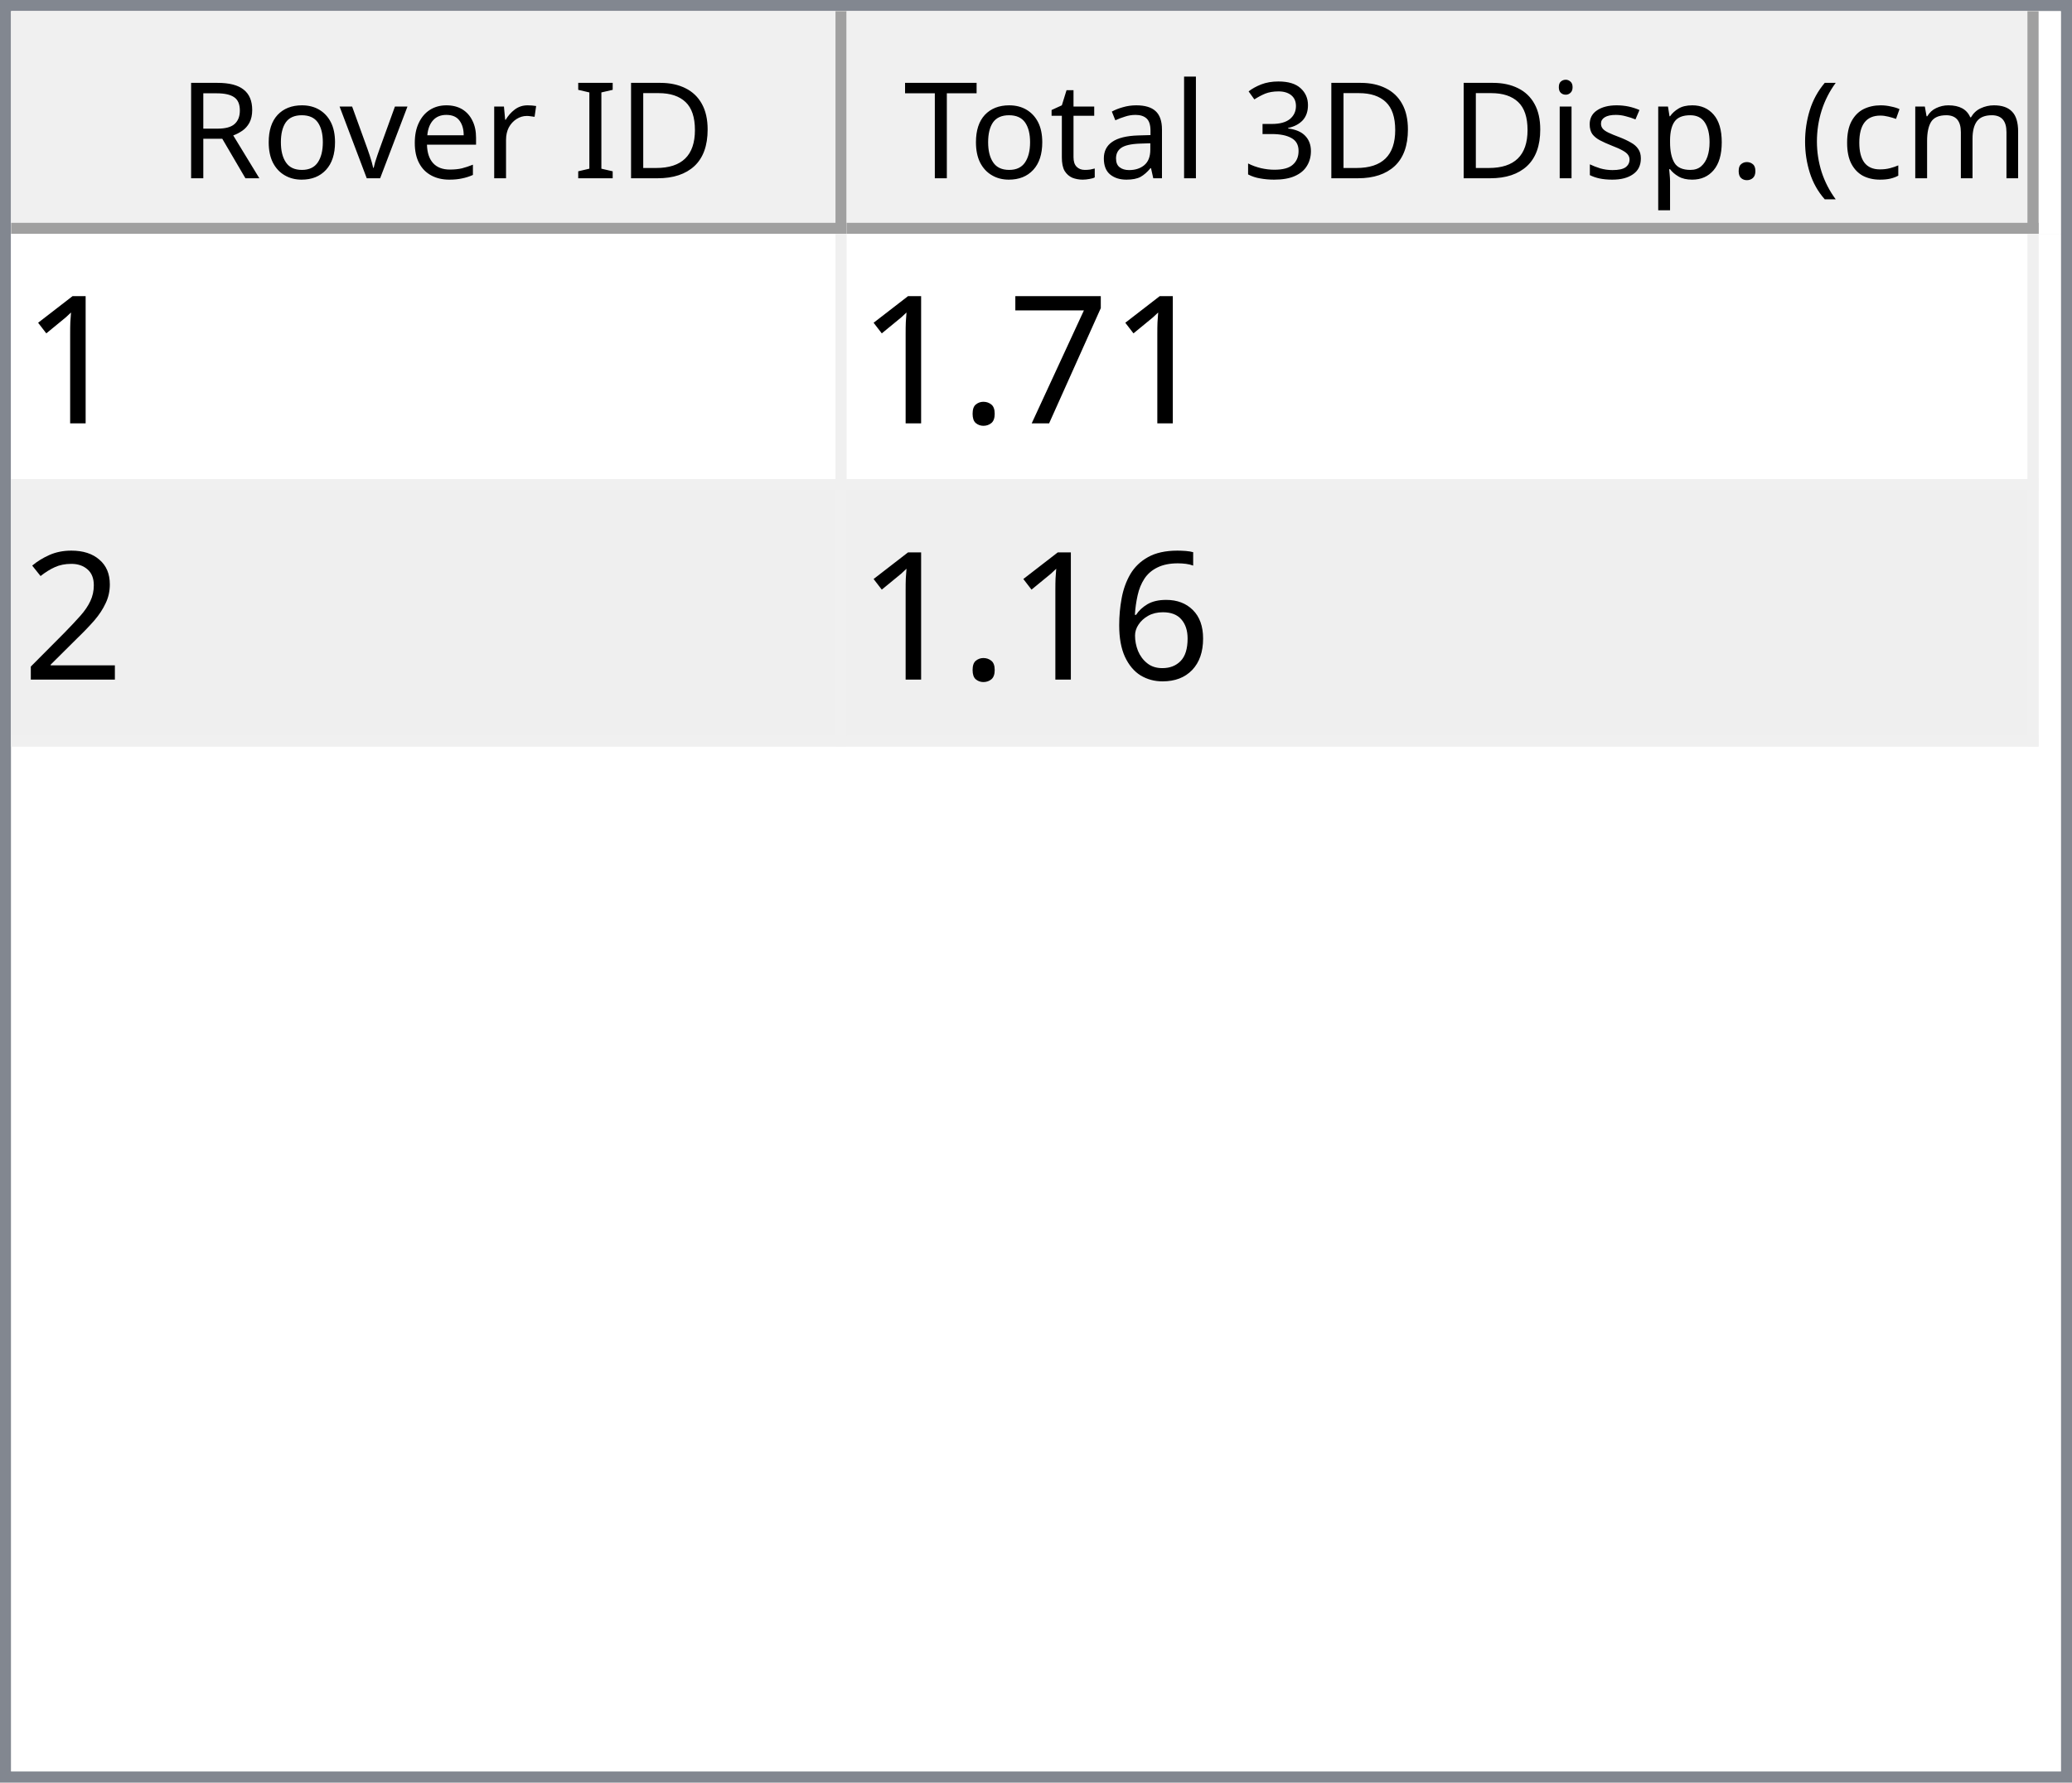
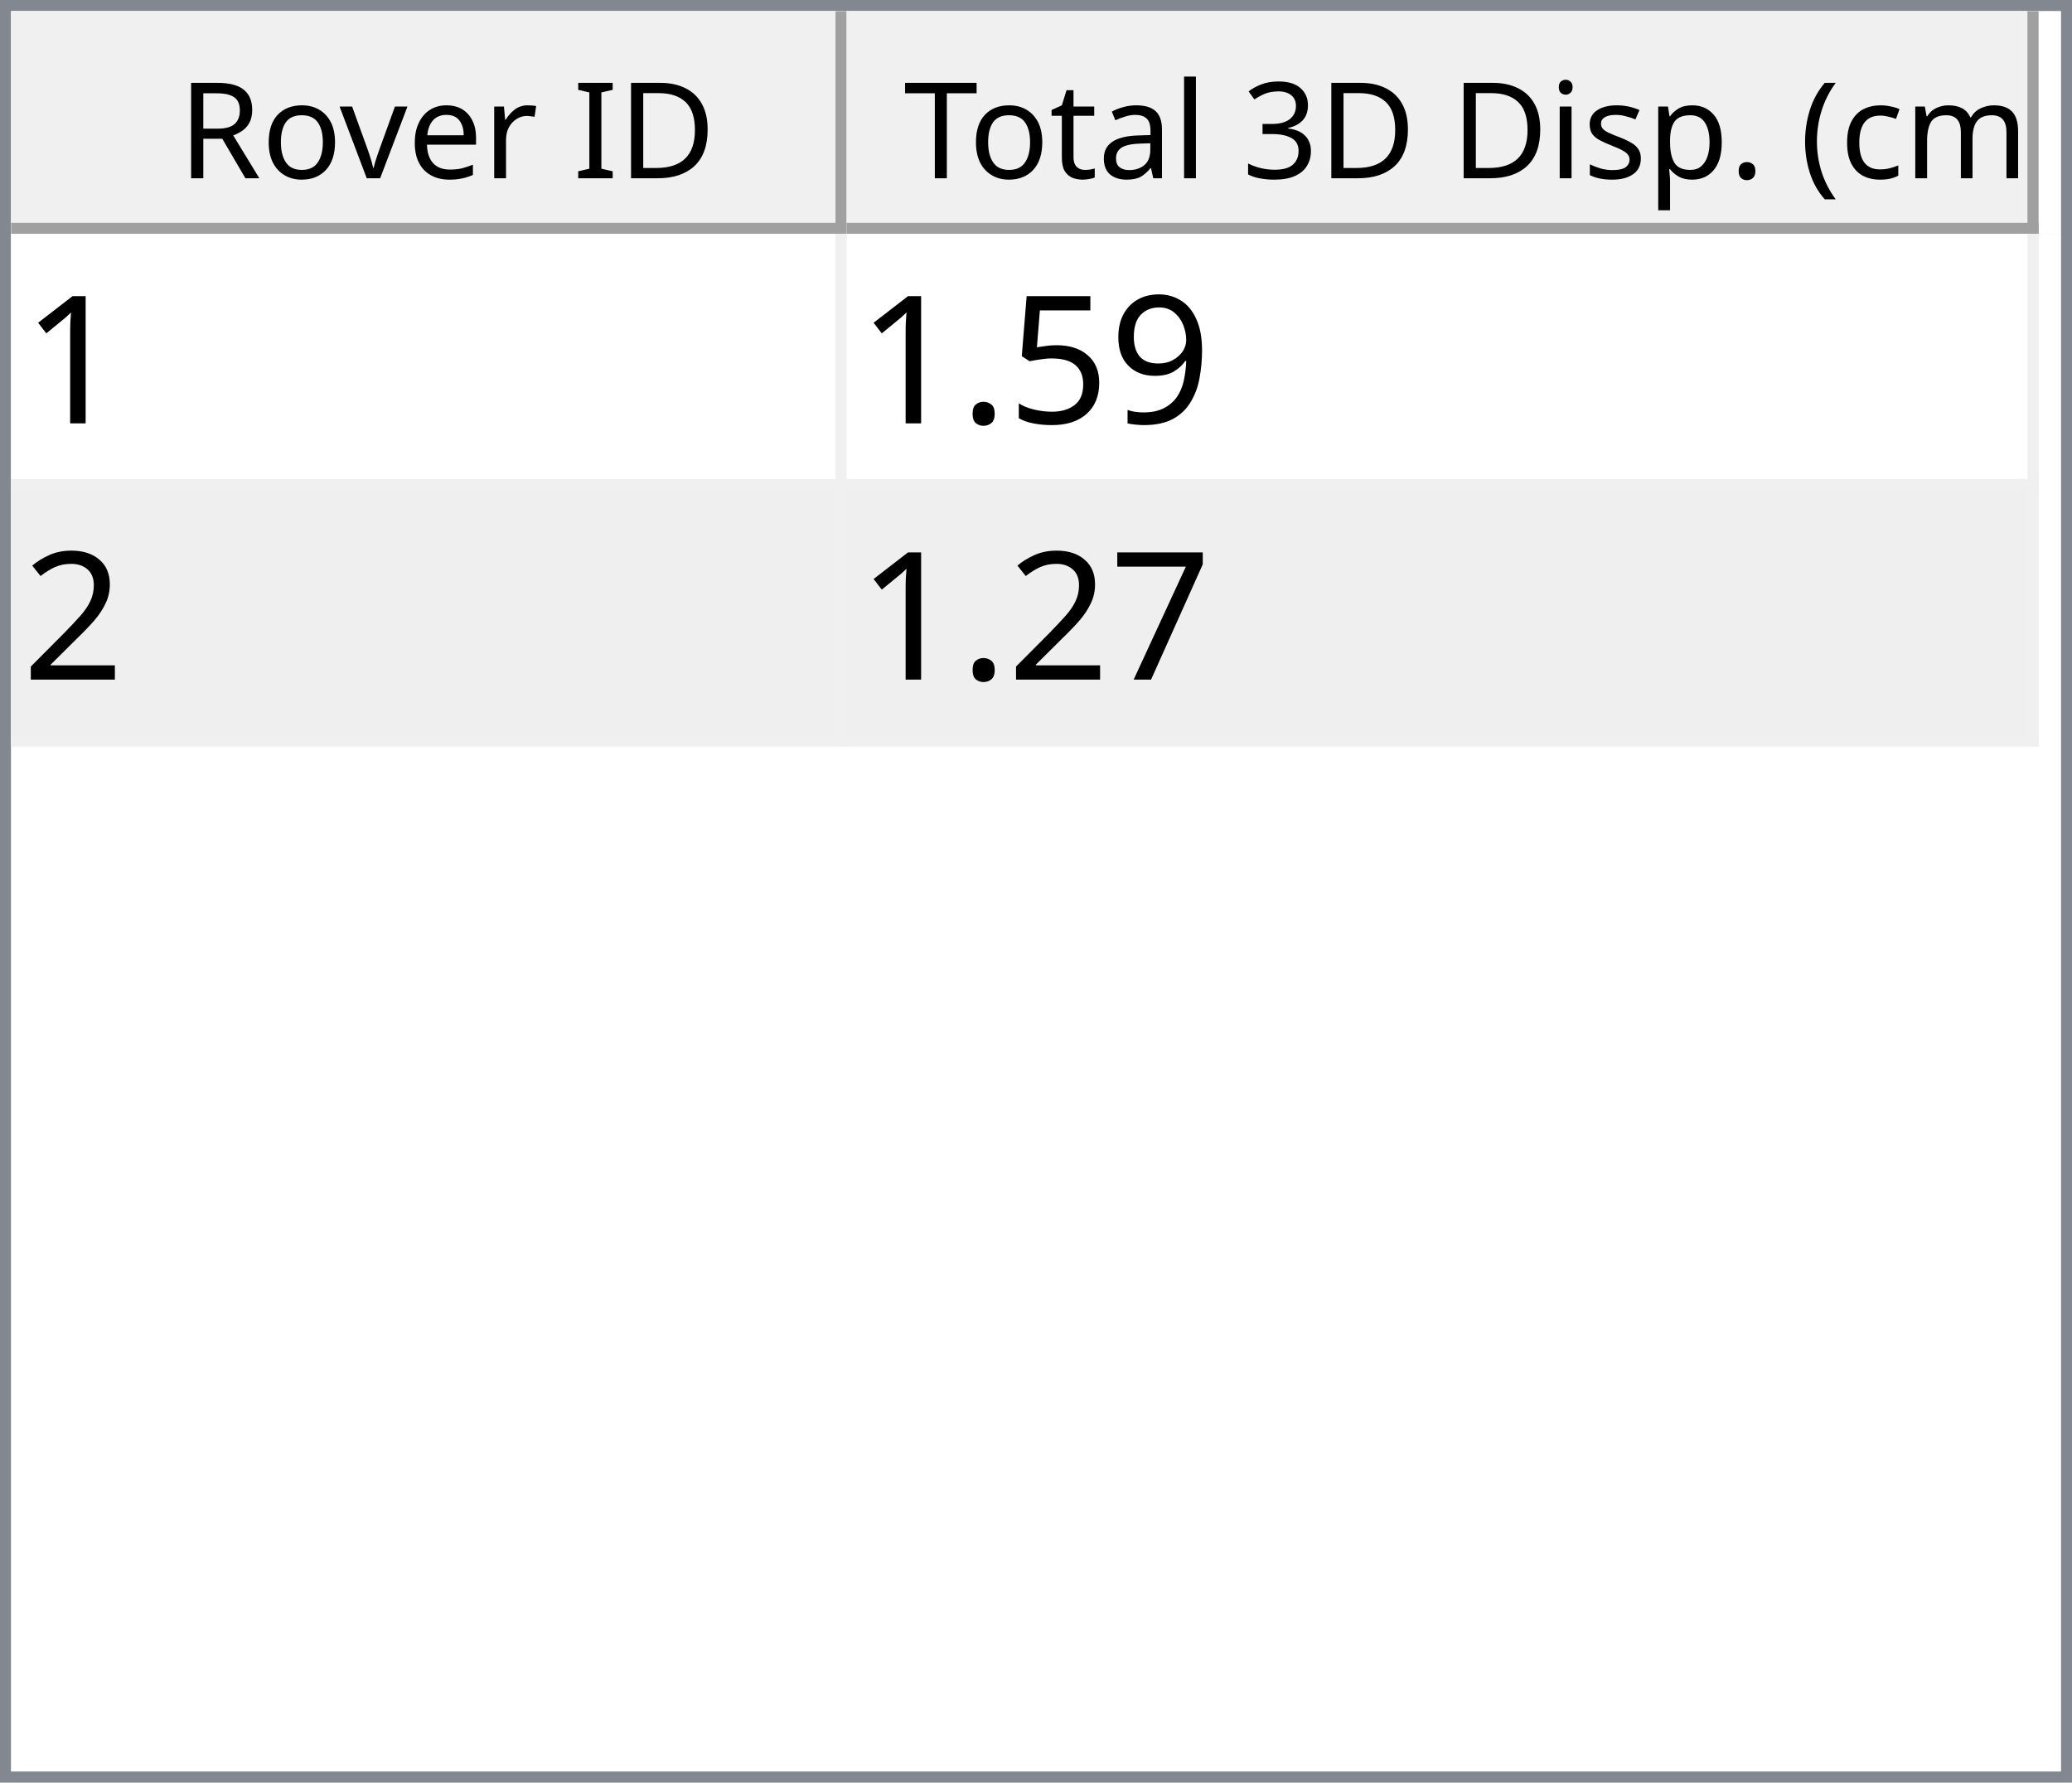
<svg xmlns="http://www.w3.org/2000/svg" style="fill-opacity:1; color-rendering:auto; color-interpolation:auto; text-rendering:auto; stroke:black; stroke-linecap:square; stroke-miterlimit:10; shape-rendering:auto; stroke-opacity:1; fill:black; stroke-dasharray:none; font-weight:normal; stroke-width:1; font-family:'Dialog'; font-style:normal; stroke-linejoin:miter; font-size:12px; stroke-dashoffset:0; image-rendering:auto;" width="186" height="160">
  <defs id="genericDefs" />
  <g>
    <defs id="defs1">
      <clipPath clipPathUnits="userSpaceOnUse" id="clipPath1">
        <path d="M0 0 L186 0 L186 160 L0 160 L0 0 Z" />
      </clipPath>
      <clipPath clipPathUnits="userSpaceOnUse" id="clipPath2">
        <path d="M0 0 L0 160 L186 160 L186 0 Z" />
      </clipPath>
      <clipPath clipPathUnits="userSpaceOnUse" id="clipPath3">
        <path d="M0 0 L0 20 L184 20 L184 0 Z" />
      </clipPath>
      <clipPath clipPathUnits="userSpaceOnUse" id="clipPath4">
        <path d="M0 0 L0 20 L75 20 L75 0 Z" />
      </clipPath>
      <clipPath clipPathUnits="userSpaceOnUse" id="clipPath5">
        <path d="M1 1 L1 19 L74 19 L74 1 Z" />
      </clipPath>
      <clipPath clipPathUnits="userSpaceOnUse" id="clipPath6">
        <path d="M0 0 L0 18 L73 18 L73 0 Z" />
      </clipPath>
      <clipPath clipPathUnits="userSpaceOnUse" id="clipPath7">
        <path d="M-0.5 -0.5 L-0.5 19.5 L74.5 19.5 L74.5 -0.5 Z" />
      </clipPath>
      <clipPath clipPathUnits="userSpaceOnUse" id="clipPath8">
        <path d="M0 0 L0 20 L107 20 L107 0 Z" />
      </clipPath>
      <clipPath clipPathUnits="userSpaceOnUse" id="clipPath9">
        <path d="M1 1 L1 19 L106 19 L106 1 Z" />
      </clipPath>
      <clipPath clipPathUnits="userSpaceOnUse" id="clipPath10">
        <path d="M0 0 L0 18 L105 18 L105 0 Z" />
      </clipPath>
      <clipPath clipPathUnits="userSpaceOnUse" id="clipPath11">
        <path d="M-0.5 -0.5 L-0.5 19.5 L106.5 19.5 L106.5 -0.5 Z" />
      </clipPath>
      <clipPath clipPathUnits="userSpaceOnUse" id="clipPath12">
        <path d="M0 0 L0 138 L184 138 L184 0 Z" />
      </clipPath>
      <clipPath clipPathUnits="userSpaceOnUse" id="clipPath13">
        <path d="M0 0 L0 46 L182 46 L182 0 Z" />
      </clipPath>
      <clipPath clipPathUnits="userSpaceOnUse" id="clipPath14">
        <path d="M-0.5 -0.5 L-0.5 45.5 L181.5 45.5 L181.5 -0.5 Z" />
      </clipPath>
      <clipPath clipPathUnits="userSpaceOnUse" id="clipPath15">
        <path d="M0 0 L0 22 L74 22 L74 0 Z" />
      </clipPath>
      <clipPath clipPathUnits="userSpaceOnUse" id="clipPath16">
        <path d="M0 0 L0 22 L106 22 L106 0 Z" />
      </clipPath>
      <font horiz-adv-x="64.551" id="font1">
        <font-face ascent="107.91" descent="25.098" units-per-em="100" style="font-style:normal; font-family:Segoe UI; font-weight:normal;" />
        <missing-glyph horiz-adv-x="64.551" d="M8.109 0 L8.109 68.266 L56.453 68.266 L56.453 0 L8.109 0 ZM15.328 7.234 L49.219 7.234 L49.219 61.031 L15.328 61.031 L15.328 7.234 Z" />
        <glyph unicode="D" horiz-adv-x="70.117" d="M9.188 0 L9.188 70.016 L28.516 70.016 Q65.531 70.016 65.531 35.891 Q65.531 19.672 55.25 9.836 Q44.969 0 27.734 0 L9.188 0 ZM17.391 62.594 L17.391 7.422 L27.828 7.422 Q41.609 7.422 49.273 14.797 Q56.938 22.172 56.938 35.688 Q56.938 62.594 28.328 62.594 L17.391 62.594 Z" />
        <glyph unicode="I" horiz-adv-x="26.611" d="M17.391 0 L9.188 0 L9.188 70.016 L17.391 70.016 L17.391 0 Z" />
        <glyph unicode=" " horiz-adv-x="27.393" d="" />
        <glyph unicode="r" horiz-adv-x="34.766" d="M34.188 41.891 Q32.078 43.5 28.125 43.5 Q23 43.5 19.555 38.672 Q16.109 33.844 16.109 25.484 L16.109 0 L8.109 0 L8.109 50 L16.109 50 L16.109 39.703 L16.312 39.703 Q18.016 44.969 21.531 47.922 Q25.047 50.875 29.391 50.875 Q32.516 50.875 34.188 50.203 L34.188 41.891 Z" />
        <glyph unicode="e" horiz-adv-x="52.295" d="M48.297 23 L12.984 23 Q13.188 14.656 17.484 10.109 Q21.781 5.562 29.297 5.562 Q37.75 5.562 44.828 11.141 L44.828 3.609 Q38.234 -1.172 27.391 -1.172 Q16.797 -1.172 10.742 5.641 Q4.688 12.453 4.688 24.812 Q4.688 36.469 11.305 43.82 Q17.922 51.172 27.734 51.172 Q37.547 51.172 42.922 44.828 Q48.297 38.484 48.297 27.203 L48.297 23 ZM40.094 29.781 Q40.047 36.719 36.75 40.578 Q33.453 44.438 27.594 44.438 Q21.922 44.438 17.969 40.383 Q14.016 36.328 13.094 29.781 L40.094 29.781 Z" />
        <glyph unicode="v" horiz-adv-x="47.9" d="M47.406 50 L27.484 0 L19.625 0 L0.688 50 L9.469 50 L22.172 13.672 Q23.578 9.672 23.922 6.688 L24.125 6.688 Q24.609 10.453 25.688 13.484 L38.969 50 L47.406 50 Z" />
        <glyph unicode="o" horiz-adv-x="58.594" d="M29 -1.172 Q17.922 -1.172 11.305 5.836 Q4.688 12.844 4.688 24.422 Q4.688 37.016 11.57 44.094 Q18.453 51.172 30.172 51.172 Q41.359 51.172 47.633 44.289 Q53.906 37.406 53.906 25.203 Q53.906 13.234 47.141 6.031 Q40.375 -1.172 29 -1.172 ZM29.594 44.438 Q21.875 44.438 17.383 39.188 Q12.891 33.938 12.891 24.703 Q12.891 15.828 17.43 10.695 Q21.969 5.562 29.594 5.562 Q37.359 5.562 41.531 10.594 Q45.703 15.625 45.703 24.906 Q45.703 34.281 41.531 39.359 Q37.359 44.438 29.594 44.438 Z" />
        <glyph unicode="R" horiz-adv-x="59.814" d="M59.375 0 L49.609 0 L37.891 19.625 Q36.281 22.359 34.766 24.289 Q33.25 26.219 31.664 27.438 Q30.078 28.656 28.25 29.219 Q26.422 29.781 24.125 29.781 L17.391 29.781 L17.391 0 L9.188 0 L9.188 70.016 L30.078 70.016 Q34.672 70.016 38.555 68.867 Q42.438 67.719 45.289 65.375 Q48.141 63.031 49.758 59.547 Q51.375 56.062 51.375 51.375 Q51.375 47.703 50.273 44.656 Q49.172 41.609 47.148 39.211 Q45.125 36.812 42.266 35.133 Q39.406 33.453 35.844 32.516 L35.844 32.328 Q37.594 31.547 38.891 30.547 Q40.188 29.547 41.359 28.18 Q42.531 26.812 43.68 25.078 Q44.828 23.344 46.234 21.047 L59.375 0 ZM17.391 62.594 L17.391 37.203 L28.516 37.203 Q31.594 37.203 34.203 38.133 Q36.812 39.062 38.719 40.797 Q40.625 42.531 41.703 45.047 Q42.781 47.562 42.781 50.688 Q42.781 56.297 39.141 59.445 Q35.5 62.594 28.609 62.594 L17.391 62.594 Z" />
        <glyph unicode=")" horiz-adv-x="30.176" d="M8.297 -15.922 L1.172 -15.922 Q16.406 2.344 16.406 26.812 Q16.406 51.469 1.078 70.016 L8.297 70.016 Q23.531 52.156 23.531 26.703 Q23.531 1.375 8.297 -15.922 Z" />
        <glyph unicode="m" horiz-adv-x="86.133" d="M79.109 0 L71.094 0 L71.094 28.719 Q71.094 37.016 68.531 40.727 Q65.969 44.438 59.906 44.438 Q54.781 44.438 51.195 39.75 Q47.609 35.062 47.609 28.516 L47.609 0 L39.594 0 L39.594 29.688 Q39.594 44.438 28.219 44.438 Q22.953 44.438 19.531 40.016 Q16.109 35.594 16.109 28.516 L16.109 0 L8.109 0 L8.109 50 L16.109 50 L16.109 42.094 L16.312 42.094 Q21.625 51.172 31.844 51.172 Q36.969 51.172 40.773 48.312 Q44.578 45.453 46 40.828 Q51.562 51.172 62.594 51.172 Q79.109 51.172 79.109 30.812 L79.109 0 Z" />
        <glyph unicode="c" horiz-adv-x="46.191" d="M42.188 2.297 Q36.422 -1.172 28.516 -1.172 Q17.828 -1.172 11.258 5.789 Q4.688 12.75 4.688 23.828 Q4.688 36.188 11.766 43.68 Q18.844 51.172 30.672 51.172 Q37.25 51.172 42.281 48.734 L42.281 40.531 Q36.719 44.438 30.375 44.438 Q22.703 44.438 17.797 38.945 Q12.891 33.453 12.891 24.516 Q12.891 15.719 17.508 10.641 Q22.125 5.562 29.891 5.562 Q36.422 5.562 42.188 9.906 L42.188 2.297 Z" />
        <glyph unicode="(" horiz-adv-x="30.176" d="M29.109 -15.922 L21.969 -15.922 Q6.844 1.375 6.844 26.703 Q6.844 52.156 21.969 70.016 L29.203 70.016 Q13.875 51.469 13.875 26.812 Q13.875 2.344 29.109 -15.922 Z" />
        <glyph unicode="." horiz-adv-x="21.68" d="M10.891 -1.078 Q8.641 -1.078 7.055 0.539 Q5.469 2.156 5.469 4.391 Q5.469 6.641 7.055 8.273 Q8.641 9.906 10.891 9.906 Q13.188 9.906 14.797 8.273 Q16.406 6.641 16.406 4.391 Q16.406 2.156 14.797 0.539 Q13.188 -1.078 10.891 -1.078 Z" />
        <glyph unicode="p" horiz-adv-x="58.789" d="M16.312 7.234 L16.109 7.234 L16.109 -23 L8.109 -23 L8.109 50 L16.109 50 L16.109 41.219 L16.312 41.219 Q22.219 51.172 33.594 51.172 Q43.266 51.172 48.688 44.461 Q54.109 37.75 54.109 26.469 Q54.109 13.922 48 6.375 Q41.891 -1.172 31.297 -1.172 Q21.578 -1.172 16.312 7.234 ZM16.109 27.391 L16.109 20.406 Q16.109 14.203 20.141 9.883 Q24.172 5.562 30.375 5.562 Q37.641 5.562 41.773 11.133 Q45.906 16.703 45.906 26.609 Q45.906 34.969 42.047 39.703 Q38.188 44.438 31.594 44.438 Q24.609 44.438 20.359 39.578 Q16.109 34.719 16.109 27.391 Z" />
        <glyph unicode="s" horiz-adv-x="42.432" d="M5.078 1.812 L5.078 10.406 Q11.625 5.562 19.484 5.562 Q30.031 5.562 30.031 12.594 Q30.031 14.594 29.125 15.992 Q28.219 17.391 26.68 18.461 Q25.141 19.531 23.07 20.383 Q21 21.234 18.609 22.172 Q15.281 23.484 12.766 24.828 Q10.25 26.172 8.57 27.859 Q6.891 29.547 6.031 31.695 Q5.172 33.844 5.172 36.719 Q5.172 40.234 6.789 42.945 Q8.406 45.656 11.086 47.484 Q13.766 49.312 17.211 50.242 Q20.656 51.172 24.312 51.172 Q30.812 51.172 35.938 48.922 L35.938 40.828 Q30.422 44.438 23.25 44.438 Q21 44.438 19.195 43.922 Q17.391 43.406 16.094 42.477 Q14.797 41.547 14.086 40.258 Q13.375 38.969 13.375 37.406 Q13.375 35.453 14.086 34.133 Q14.797 32.812 16.164 31.789 Q17.531 30.766 19.484 29.938 Q21.438 29.109 23.922 28.125 Q27.25 26.859 29.883 25.516 Q32.516 24.172 34.375 22.484 Q36.234 20.797 37.234 18.602 Q38.234 16.406 38.234 13.375 Q38.234 9.672 36.602 6.938 Q34.969 4.203 32.234 2.398 Q29.5 0.594 25.93 -0.289 Q22.359 -1.172 18.453 -1.172 Q10.75 -1.172 5.078 1.812 Z" />
        <glyph unicode="i" horiz-adv-x="24.219" d="M12.203 62.703 Q10.062 62.703 8.547 64.164 Q7.031 65.625 7.031 67.875 Q7.031 70.125 8.547 71.609 Q10.062 73.094 12.203 73.094 Q14.406 73.094 15.945 71.609 Q17.484 70.125 17.484 67.875 Q17.484 65.719 15.945 64.211 Q14.406 62.703 12.203 62.703 ZM16.109 0 L8.109 0 L8.109 50 L16.109 50 L16.109 0 Z" />
        <glyph unicode="3" horiz-adv-x="53.906" d="M46.531 19.828 Q46.531 15.094 44.75 11.211 Q42.969 7.328 39.719 4.57 Q36.469 1.812 31.93 0.297 Q27.391 -1.219 21.922 -1.219 Q11.922 -1.219 6 2.594 L6 11.188 Q13.094 5.609 22.219 5.609 Q25.875 5.609 28.828 6.539 Q31.781 7.469 33.906 9.227 Q36.031 10.984 37.18 13.477 Q38.328 15.969 38.328 19.094 Q38.328 32.812 18.797 32.812 L12.984 32.812 L12.984 39.594 L18.5 39.594 Q35.797 39.594 35.797 52.484 Q35.797 64.406 22.609 64.406 Q15.188 64.406 8.688 59.422 L8.688 67.188 Q15.375 71.188 24.609 71.188 Q29 71.188 32.57 69.969 Q36.141 68.75 38.68 66.555 Q41.219 64.359 42.609 61.281 Q44 58.203 44 54.5 Q44 40.672 30.031 36.719 L30.031 36.531 Q33.594 36.141 36.625 34.797 Q39.656 33.453 41.852 31.305 Q44.047 29.156 45.289 26.25 Q46.531 23.344 46.531 19.828 Z" />
        <glyph unicode="l" horiz-adv-x="24.219" d="M16.109 0 L8.109 0 L8.109 74.031 L16.109 74.031 L16.109 0 Z" />
        <glyph unicode="a" horiz-adv-x="50.879" d="M43.891 0 L35.891 0 L35.891 7.812 L35.688 7.812 Q30.469 -1.172 20.312 -1.172 Q12.844 -1.172 8.617 2.781 Q4.391 6.734 4.391 13.281 Q4.391 27.297 20.906 29.594 L35.891 31.688 Q35.891 44.438 25.594 44.438 Q16.547 44.438 9.281 38.281 L9.281 46.484 Q16.656 51.172 26.266 51.172 Q43.891 51.172 43.891 32.516 L43.891 0 ZM35.891 25.297 L23.828 23.641 Q18.266 22.859 15.43 20.875 Q12.594 18.891 12.594 13.875 Q12.594 10.203 15.211 7.883 Q17.828 5.562 22.172 5.562 Q28.125 5.562 32.008 9.742 Q35.891 13.922 35.891 20.312 L35.891 25.297 Z" />
        <glyph unicode="t" horiz-adv-x="33.887" d="M31.297 0.484 Q28.469 -1.078 23.828 -1.078 Q10.688 -1.078 10.688 13.578 L10.688 43.172 L2.094 43.172 L2.094 50 L10.688 50 L10.688 62.203 L18.703 64.797 L18.703 50 L31.297 50 L31.297 43.172 L18.703 43.172 L18.703 14.984 Q18.703 9.969 20.414 7.82 Q22.125 5.672 26.078 5.672 Q29.109 5.672 31.297 7.328 L31.297 0.484 Z" />
        <glyph unicode="T" horiz-adv-x="52.393" d="M50.594 62.594 L30.375 62.594 L30.375 0 L22.172 0 L22.172 62.594 L2 62.594 L2 70.016 L50.594 70.016 L50.594 62.594 Z" />
      </font>
      <font horiz-adv-x="75.0" id="font2">
        <font-face ascent="100.537" descent="21.973" units-per-em="100" style="font-style:normal; font-family:sans-serif; font-weight:normal;" />
        <missing-glyph horiz-adv-x="75.0" d="M12.5 0 L12.5 62.5 L62.5 62.5 L62.5 0 L12.5 0 ZM14.062 1.562 L60.938 1.562 L60.938 60.938 L14.062 60.938 L14.062 1.562 Z" />
        <glyph unicode="1" horiz-adv-x="55.615" d="M37.25 0 L28.469 0 L28.469 56 Q25.297 52.984 20.141 49.953 Q14.984 46.922 10.891 45.406 L10.891 53.906 Q18.266 57.375 23.781 62.305 Q29.297 67.234 31.594 71.875 L37.25 71.875 L37.25 0 Z" />
-         <glyph unicode="7" horiz-adv-x="55.615" d="M4.734 62.203 L4.734 70.656 L51.078 70.656 L51.078 63.812 Q44.234 56.547 37.523 44.484 Q30.812 32.422 27.156 19.672 Q24.516 10.688 23.781 0 L14.75 0 Q14.891 8.453 18.062 20.414 Q21.234 32.375 27.172 43.484 Q33.109 54.594 39.797 62.203 L4.734 62.203 Z" />
+         <glyph unicode="9" horiz-adv-x="55.615" d="M5.469 16.547 L13.922 17.328 Q14.984 11.375 18.016 8.688 Q21.047 6 25.781 6 Q29.828 6 32.883 7.859 Q35.938 9.719 37.891 12.82 Q39.844 15.922 41.164 21.195 Q42.484 26.469 42.484 31.938 Q42.484 32.516 42.438 33.688 Q39.797 29.5 35.234 26.883 Q30.672 24.266 25.344 24.266 Q16.453 24.266 10.305 30.711 Q4.156 37.156 4.156 47.703 Q4.156 58.594 10.578 65.234 Q17 71.875 26.656 71.875 Q33.641 71.875 39.43 68.117 Q45.219 64.359 48.219 57.398 Q51.219 50.438 51.219 37.25 Q51.219 23.531 48.242 15.406 Q45.266 7.281 39.383 3.031 Q33.5 -1.219 25.594 -1.219 Q17.188 -1.219 11.867 3.445 Q6.547 8.109 5.469 16.547 ZM41.453 48.141 Q41.453 55.719 37.43 60.156 Q33.406 64.594 27.734 64.594 Q21.875 64.594 17.531 59.812 Q13.188 55.031 13.188 47.406 Q13.188 40.578 17.312 36.305 Q21.438 32.031 27.484 32.031 Q33.594 32.031 37.523 36.305 Q41.453 40.578 41.453 48.141 Z" />
+         <glyph unicode="5" horiz-adv-x="55.615" d="M4.156 18.75 L13.375 19.531 Q14.406 12.797 18.141 9.398 Q21.875 6 27.156 6 Q33.5 6 37.891 10.789 Q42.281 15.578 42.281 23.484 Q42.281 31 38.062 35.352 Q33.844 39.703 27 39.703 Q22.75 39.703 19.336 37.773 Q15.922 35.844 13.969 32.766 L5.719 33.844 L12.641 70.609 L48.25 70.609 L48.25 62.203 L19.672 62.203 L15.828 42.969 Q22.266 47.469 29.344 47.469 Q38.719 47.469 45.164 40.969 Q51.609 34.469 51.609 24.266 Q51.609 14.547 45.953 7.469 Q39.062 -1.219 27.156 -1.219 Q17.391 -1.219 11.211 4.25 Q5.031 9.719 4.156 18.75 Z" />
        <glyph unicode="." horiz-adv-x="27.783" d="M9.078 0 L9.078 10.016 L19.094 10.016 L19.094 0 L9.078 0 Z" />
        <glyph unicode="2" horiz-adv-x="55.615" d="M50.344 8.453 L50.344 0 L3.031 0 Q2.938 3.172 4.047 6.109 Q5.859 10.938 9.836 15.625 Q13.812 20.312 21.344 26.469 Q33.016 36.031 37.117 41.625 Q41.219 47.219 41.219 52.203 Q41.219 57.422 37.477 61.008 Q33.734 64.594 27.734 64.594 Q21.391 64.594 17.578 60.789 Q13.766 56.984 13.719 50.25 L4.688 51.172 Q5.609 61.281 11.664 66.578 Q17.719 71.875 27.938 71.875 Q38.234 71.875 44.242 66.164 Q50.25 60.453 50.25 52 Q50.25 47.703 48.492 43.555 Q46.734 39.406 42.656 34.812 Q38.578 30.219 29.109 22.219 Q21.188 15.578 18.945 13.211 Q16.703 10.844 15.234 8.453 L50.344 8.453 Z" />
-         <glyph unicode="6" horiz-adv-x="55.615" d="M49.75 54.047 L41.016 53.375 Q39.844 58.547 37.703 60.891 Q34.125 64.656 28.906 64.656 Q24.703 64.656 21.531 62.312 Q17.391 59.281 14.992 53.469 Q12.594 47.656 12.5 36.922 Q15.672 41.75 20.266 44.094 Q24.859 46.438 29.891 46.438 Q38.672 46.438 44.852 39.969 Q51.031 33.5 51.031 23.25 Q51.031 16.5 48.125 10.719 Q45.219 4.938 40.141 1.859 Q35.062 -1.219 28.609 -1.219 Q17.625 -1.219 10.695 6.859 Q3.766 14.938 3.766 33.5 Q3.766 54.25 11.422 63.672 Q18.109 71.875 29.438 71.875 Q37.891 71.875 43.289 67.141 Q48.688 62.406 49.75 54.047 ZM13.875 23.188 Q13.875 18.656 15.797 14.508 Q17.719 10.359 21.188 8.18 Q24.656 6 28.469 6 Q34.031 6 38.039 10.492 Q42.047 14.984 42.047 22.703 Q42.047 30.125 38.086 34.398 Q34.125 38.672 28.125 38.672 Q22.172 38.672 18.023 34.398 Q13.875 30.125 13.875 23.188 Z" />
+         <glyph unicode="7" horiz-adv-x="55.615" d="M4.734 62.203 L4.734 70.656 L51.078 70.656 L51.078 63.812 Q44.234 56.547 37.523 44.484 Q30.812 32.422 27.156 19.672 Q24.516 10.688 23.781 0 L14.75 0 Q14.891 8.453 18.062 20.414 Q21.234 32.375 27.172 43.484 Q33.109 54.594 39.797 62.203 L4.734 62.203 Z" />
      </font>
    </defs>
    <g style="fill:white; stroke:white;">
      <rect x="0" y="0" width="186" style="clip-path:url(#clipPath1); stroke:none;" height="160" />
    </g>
    <g style="fill:white; text-rendering:optimizeSpeed; color-rendering:optimizeSpeed; image-rendering:optimizeSpeed; shape-rendering:crispEdges; stroke:white; color-interpolation:sRGB;">
      <rect x="0" width="186" height="160" y="0" style="stroke:none;" />
      <path style="stroke:none;" d="M0 160 L186 160 L186 0 L0 0 Z" />
    </g>
    <g style="fill:rgb(240,240,240); font-family:'Segoe UI'; stroke:rgb(240,240,240);">
      <rect x="0" y="0" width="186" style="clip-path:url(#clipPath2); stroke:none;" height="160" />
    </g>
    <g style="fill:rgb(130,135,144); font-family:'Segoe UI'; stroke:rgb(130,135,144);">
      <path d="M0 0 L186 0 L186 160 L0 160 L0 0 ZM1 1 L185 1 L185 159 L1 159 L1 1 Z" style="fill-rule:evenodd; clip-path:url(#clipPath2); stroke:none;" />
    </g>
    <g style="fill:white; font-family:'Segoe UI'; stroke:white;" transform="translate(1,1)">
      <rect x="0" y="0" width="184" style="clip-path:url(#clipPath3); stroke:none;" height="20" />
    </g>
    <g style="fill:rgb(240,240,240); font-family:'Segoe UI'; stroke:rgb(240,240,240);" transform="translate(1,1)">
      <rect x="0" y="0" width="75" style="clip-path:url(#clipPath4); stroke:none;" height="20" />
    </g>
    <g style="font-family:'Segoe UI';" transform="translate(2,2)">
      <text x="14" xml:space="preserve" y="14" style="clip-path:url(#clipPath6); stroke:none;">Rover ID</text>
    </g>
    <g style="fill:rgb(160,160,160); font-family:'Segoe UI'; stroke:rgb(160,160,160); stroke-linejoin:bevel;" transform="translate(1.5,1.5)">
      <line x1="74" x2="74" y1="0" style="fill:none; clip-path:url(#clipPath7);" y2="19" />
    </g>
    <g style="fill:rgb(160,160,160); font-family:'Segoe UI'; stroke:rgb(160,160,160); stroke-linejoin:bevel;" transform="matrix(1,0,0,1,1,1) translate(0.5,0.5)">
      <line x1="0" x2="74" y1="19" style="fill:none; clip-path:url(#clipPath7);" y2="19" />
    </g>
    <g style="fill:rgb(240,240,240); font-family:'Segoe UI'; stroke:rgb(240,240,240);" transform="translate(76,1)">
      <rect x="0" y="0" width="107" style="clip-path:url(#clipPath8); stroke:none;" height="20" />
    </g>
    <g style="font-family:'Segoe UI';" transform="translate(77,2)">
      <text x="1" xml:space="preserve" y="14" style="clip-path:url(#clipPath10); stroke:none;"> Total 3D Disp. (cm)</text>
    </g>
    <g style="fill:rgb(160,160,160); font-family:'Segoe UI'; stroke:rgb(160,160,160); stroke-linejoin:bevel;" transform="translate(76.5,1.5)">
      <line x1="106" x2="106" y1="0" style="fill:none; clip-path:url(#clipPath11);" y2="19" />
    </g>
    <g style="fill:rgb(160,160,160); font-family:'Segoe UI'; stroke:rgb(160,160,160); stroke-linejoin:bevel;" transform="matrix(1,0,0,1,76,1) translate(0.5,0.5)">
      <line x1="0" x2="106" y1="19" style="fill:none; clip-path:url(#clipPath11);" y2="19" />
    </g>
    <g style="fill:white; font-family:'Segoe UI'; stroke:white;" transform="translate(1,21)">
      <rect x="0" y="0" width="184" style="clip-path:url(#clipPath12); stroke:none;" height="138" />
    </g>
    <g style="fill:rgb(240,240,240); font-size:16px; font-family:sans-serif; stroke:rgb(240,240,240);" transform="translate(1,21)">
      <rect x="0" y="0" width="182" style="clip-path:url(#clipPath13); stroke:none;" height="46" />
      <line transform="translate(0.5,0.5)" x1="0" x2="181" y1="22" style="clip-path:url(#clipPath14); fill:none; stroke-linejoin:bevel;" y2="22" />
    </g>
    <g transform="matrix(1,0,0,1,1,21) translate(0.5,0.5)" style="fill:rgb(240,240,240); font-size:16px; font-family:sans-serif; stroke:rgb(240,240,240); stroke-linejoin:bevel;">
      <line x1="0" x2="181" y1="45" style="fill:none; clip-path:url(#clipPath14);" y2="45" />
    </g>
    <g transform="matrix(1,0,0,1,1,21) translate(0.5,0.5)" style="fill:rgb(240,240,240); font-size:16px; font-family:sans-serif; stroke:rgb(240,240,240); stroke-linejoin:bevel;">
      <line x1="74" x2="74" y1="0" style="fill:none; clip-path:url(#clipPath14);" y2="45" />
    </g>
    <g transform="matrix(1,0,0,1,1,21) translate(0.5,0.5)" style="fill:rgb(240,240,240); font-size:16px; font-family:sans-serif; stroke:rgb(240,240,240); stroke-linejoin:bevel;">
      <line x1="181" x2="181" y1="0" style="fill:none; clip-path:url(#clipPath14);" y2="45" />
    </g>
    <g style="fill:white; font-size:16px; font-family:sans-serif; stroke:white;" transform="matrix(1,0,0,1,1,21)">
      <rect x="0" y="0" width="74" style="clip-path:url(#clipPath15); stroke:none;" height="22" />
      <text x="1" y="17" style="fill:black; clip-path:url(#clipPath15); stroke:none;" xml:space="preserve">1</text>
    </g>
    <g style="fill:white; font-size:16px; font-family:sans-serif; stroke:white;" transform="matrix(1,0,0,1,1,21) translate(75,0)">
      <rect x="0" y="0" width="106" style="clip-path:url(#clipPath16); stroke:none;" height="22" />
-       <text x="1" y="17" style="fill:black; clip-path:url(#clipPath16); stroke:none;" xml:space="preserve">1.71</text>
+       <text x="1" y="17" style="fill:black; clip-path:url(#clipPath16); stroke:none;" xml:space="preserve">1.59</text>
    </g>
    <g style="fill:rgb(239,239,239); font-size:16px; font-family:sans-serif; stroke:rgb(239,239,239);" transform="matrix(1,0,0,1,1,21) translate(0,23)">
      <rect x="0" y="0" width="74" style="clip-path:url(#clipPath15); stroke:none;" height="22" />
      <text x="1" y="17" style="fill:black; clip-path:url(#clipPath15); stroke:none;" xml:space="preserve">2</text>
    </g>
    <g style="fill:rgb(239,239,239); font-size:16px; font-family:sans-serif; stroke:rgb(239,239,239);" transform="matrix(1,0,0,1,1,21) translate(75,23)">
      <rect x="0" y="0" width="106" style="clip-path:url(#clipPath16); stroke:none;" height="22" />
-       <text x="1" y="17" style="fill:black; clip-path:url(#clipPath16); stroke:none;" xml:space="preserve">1.16</text>
+       <text x="1" y="17" style="fill:black; clip-path:url(#clipPath16); stroke:none;" xml:space="preserve">1.27</text>
    </g>
  </g>
</svg>
